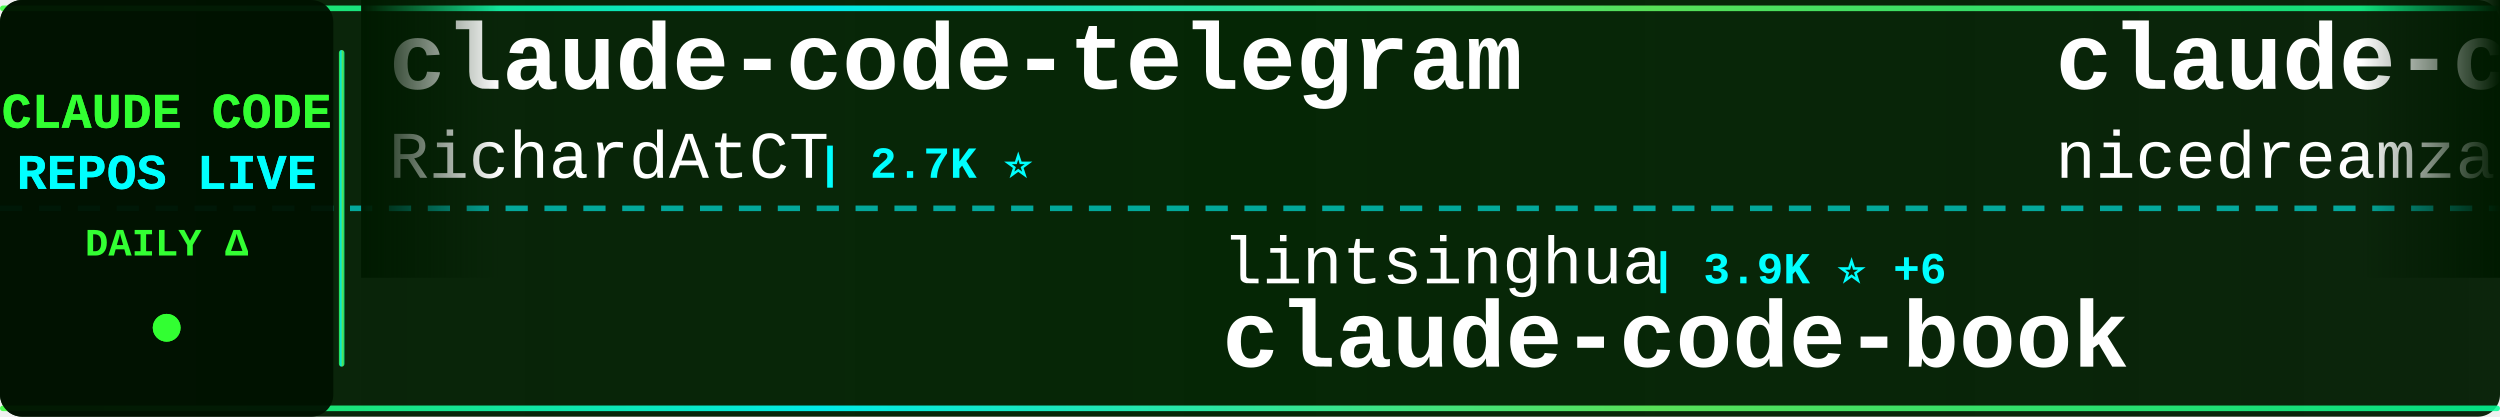
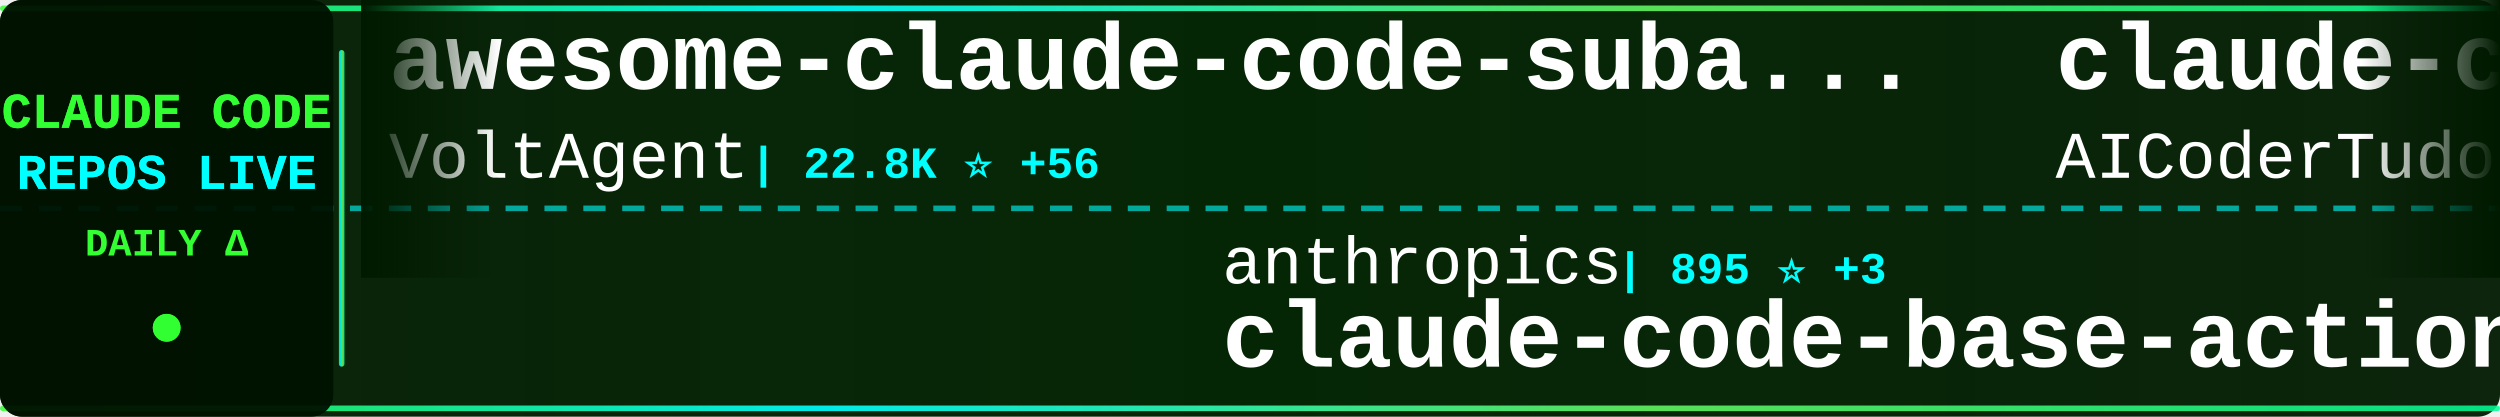
<svg xmlns="http://www.w3.org/2000/svg" width="900" height="150">
  <defs>
    <linearGradient id="tickerBg" x1="0%" y1="0%" x2="100%" y2="0%">
      <stop offset="0%" style="stop-color:#001a00;stop-opacity:0.95" />
      <stop offset="50%" style="stop-color:#002200;stop-opacity:0.98" />
      <stop offset="100%" style="stop-color:#001a00;stop-opacity:0.95" />
    </linearGradient>
    <linearGradient id="borderGrad" x1="0%" y1="0%" x2="100%" y2="0%">
      <stop offset="0%" style="stop-color:#33ff33;stop-opacity:0.85">
        <animate attributeName="stop-opacity" values="0.85;1;0.85" dur="2s" repeatCount="indefinite" />
      </stop>
      <stop offset="33%" style="stop-color:#00ffff;stop-opacity:0.9">
        <animate attributeName="stop-opacity" values="0.9;1;0.9" dur="2.2s" repeatCount="indefinite" />
      </stop>
      <stop offset="66%" style="stop-color:#66ff66;stop-opacity:0.85">
        <animate attributeName="stop-opacity" values="0.85;1;0.85" dur="1.8s" repeatCount="indefinite" />
      </stop>
      <stop offset="100%" style="stop-color:#00ff99;stop-opacity:0.85">
        <animate attributeName="stop-opacity" values="0.85;1;0.85" dur="2s" repeatCount="indefinite" />
      </stop>
    </linearGradient>
    <filter id="textGlow">
      <feGaussianBlur stdDeviation="0.1" result="coloredBlur" />
      <feMerge>
        <feMergeNode in="coloredBlur" />
        <feMergeNode in="SourceGraphic" />
      </feMerge>
    </filter>
    <filter id="metricGlow">
      <feGaussianBlur stdDeviation="0.2" result="coloredBlur" />
      <feMerge>
        <feMergeNode in="coloredBlur" />
        <feMergeNode in="SourceGraphic" />
      </feMerge>
    </filter>
    <linearGradient id="leftFade" x1="0%" y1="0%" x2="100%" y2="0%">
      <stop offset="0%" style="stop-color:#001a00;stop-opacity:1" />
      <stop offset="100%" style="stop-color:#001a00;stop-opacity:0" />
    </linearGradient>
    <linearGradient id="rightFade" x1="0%" y1="0%" x2="100%" y2="0%">
      <stop offset="0%" style="stop-color:#001a00;stop-opacity:0" />
      <stop offset="100%" style="stop-color:#001a00;stop-opacity:1" />
    </linearGradient>
  </defs>
  <rect width="900" height="150" fill="url(#tickerBg)" rx="8" />
  <rect x="0" y="2" width="900" height="2" fill="url(#borderGrad)" rx="1" />
  <rect x="0" y="146" width="900" height="2" fill="url(#borderGrad)" rx="1" />
  <line x1="0" y1="75" x2="900" y2="75" stroke="#00ffff" stroke-width="2" stroke-dasharray="8 6" opacity="0.6" />
  <rect x="0" y="0" width="120" height="150" fill="#001100" opacity="0.95" rx="8" />
  <text x="60" y="46" font-family="'Courier New', monospace" font-size="18" font-weight="bold" fill="#33ff33" text-anchor="middle" filter="url(#textGlow)">
    CLAUDE CODE
  </text>
  <text x="60" y="68" font-family="'Courier New', monospace" font-size="18" font-weight="bold" fill="#00ffff" text-anchor="middle" filter="url(#textGlow)">
    REPOS LIVE
  </text>
  <text x="60" y="92" font-family="'Courier New', monospace" font-size="14" font-weight="bold" fill="#33ff33" text-anchor="middle">
    DAILY Δ
  </text>
  <circle cx="60" cy="118" r="5" fill="#33ff33" filter="url(#metricGlow)">
    <animate attributeName="r" values="4;6;4" dur="1.5s" repeatCount="indefinite" />
    <animate attributeName="opacity" values="0.6;1;0.6" dur="1.5s" repeatCount="indefinite" />
  </circle>
  <rect x="122" y="18" width="2" height="114" fill="url(#borderGrad)" rx="1" />
  <clipPath id="tickerClip">
    <rect x="130" y="0" width="770" height="150" />
  </clipPath>
  <g clip-path="url(#tickerClip)">
    <g id="tickerItems">
      <animateTransform attributeName="transform" attributeType="XML" type="translate" from="0 0" to="-3000 0" dur="54s" repeatCount="indefinite" />
      <g transform="translate(0, 0)">
-         <text x="140" y="32" font-family="'Courier New', monospace" font-size="34" font-weight="bold" fill="#ffffff">claude-code-telegram</text>
-         <text x="140" y="64" font-family="'Courier New', monospace" font-size="24" font-weight="normal" fill="#ffffff" opacity="1.0">RichardAtCT</text>
-         <text x="294" y="64" font-family="'Courier New', monospace" font-size="16" font-weight="bold" fill="#00ffff"> | 2.7K ⭐</text>
+         <text x="140" y="32" font-family="'Courier New', monospace" font-size="34" font-weight="bold" fill="#ffffff">awesome-claude-code-suba...</text>
+         <text x="140" y="64" font-family="'Courier New', monospace" font-size="24" font-weight="normal" fill="#ffffff" opacity="1.0">VoltAgent</text>
+         <text x="270" y="64" font-family="'Courier New', monospace" font-size="16" font-weight="bold" fill="#00ffff"> | 22.8K ⭐ +56</text>
      </g>
      <g transform="translate(300, 0)">
-         <text x="140" y="102" font-family="'Courier New', monospace" font-size="24" font-weight="normal" fill="#ffffff" opacity="1.0">lintsinghua</text>
-         <text x="294" y="102" font-family="'Courier New', monospace" font-size="16" font-weight="bold" fill="#00ffff"> | 3.9K ⭐ +6</text>
-         <text x="140" y="132" font-family="'Courier New', monospace" font-size="34" font-weight="bold" fill="#ffffff">claude-code-book</text>
+         <text x="140" y="102" font-family="'Courier New', monospace" font-size="24" font-weight="normal" fill="#ffffff" opacity="1.0">anthropics</text>
+         <text x="282" y="102" font-family="'Courier New', monospace" font-size="16" font-weight="bold" fill="#00ffff"> | 895 ⭐ +3</text>
+         <text x="140" y="132" font-family="'Courier New', monospace" font-size="34" font-weight="bold" fill="#ffffff">claude-code-base-action</text>
      </g>
      <g transform="translate(600, 0)">
-         <text x="140" y="32" font-family="'Courier New', monospace" font-size="34" font-weight="bold" fill="#ffffff">claude-code-local</text>
-         <text x="140" y="64" font-family="'Courier New', monospace" font-size="24" font-weight="normal" fill="#ffffff" opacity="1.0">nicedreamzapp</text>
-         <text x="318" y="64" font-family="'Courier New', monospace" font-size="16" font-weight="bold" fill="#00ffff"> | 2.9K ⭐ +5</text>
+         <text x="140" y="32" font-family="'Courier New', monospace" font-size="34" font-weight="bold" fill="#ffffff">claude-code-tudou</text>
+         <text x="140" y="64" font-family="'Courier New', monospace" font-size="24" font-weight="normal" fill="#ffffff" opacity="1.0">AICoderTudou</text>
+         <text x="306" y="64" font-family="'Courier New', monospace" font-size="16" font-weight="bold" fill="#00ffff"> | 497 ⭐</text>
      </g>
      <g transform="translate(900, 0)">
-         <text x="140" y="102" font-family="'Courier New', monospace" font-size="24" font-weight="normal" fill="#ffffff" opacity="1.0">OrcaWhisper</text>
-         <text x="294" y="102" font-family="'Courier New', monospace" font-size="16" font-weight="bold" fill="#00ffff"> | 81 ⭐ +1</text>
+         <text x="140" y="102" font-family="'Courier New', monospace" font-size="24" font-weight="normal" fill="#ffffff" opacity="1.0">jeremylongshore</text>
+         <text x="342" y="102" font-family="'Courier New', monospace" font-size="16" font-weight="bold" fill="#00ffff"> | 2.5K ⭐ +3</text>
+         <text x="140" y="132" font-family="'Courier New', monospace" font-size="34" font-weight="bold" fill="#ffffff">claude-code-plugins-plus...</text>
+       </g>
+       <g transform="translate(1200, 0)">
+         <text x="140" y="32" font-family="'Courier New', monospace" font-size="34" font-weight="bold" fill="#ffffff">claude-code-router</text>
+         <text x="140" y="64" font-family="'Courier New', monospace" font-size="24" font-weight="normal" fill="#ffffff" opacity="1.0">musistudio</text>
+         <text x="282" y="64" font-family="'Courier New', monospace" font-size="16" font-weight="bold" fill="#00ffff"> | 35.6K ⭐ +28</text>
+       </g>
+       <g transform="translate(1500, 0)">
+         <text x="140" y="102" font-family="'Courier New', monospace" font-size="24" font-weight="normal" fill="#ffffff" opacity="1.0">KPR111</text>
+         <text x="234" y="102" font-family="'Courier New', monospace" font-size="16" font-weight="bold" fill="#00ffff"> | 18 ⭐</text>
        <text x="140" y="132" font-family="'Courier New', monospace" font-size="34" font-weight="bold" fill="#ffffff">Claude-Code</text>
      </g>
-       <g transform="translate(1200, 0)">
-         <text x="140" y="32" font-family="'Courier New', monospace" font-size="34" font-weight="bold" fill="#ffffff">claude-code-analysis</text>
-         <text x="140" y="64" font-family="'Courier New', monospace" font-size="24" font-weight="normal" fill="#ffffff" opacity="1.0">liuup</text>
-         <text x="222" y="64" font-family="'Courier New', monospace" font-size="16" font-weight="bold" fill="#00ffff"> | 3.4K ⭐ +11</text>
-       </g>
-       <g transform="translate(1500, 0)">
-         <text x="140" y="102" font-family="'Courier New', monospace" font-size="24" font-weight="normal" fill="#ffffff" opacity="1.0">anthropics</text>
-         <text x="282" y="102" font-family="'Courier New', monospace" font-size="16" font-weight="bold" fill="#00ffff"> | 8.2K ⭐ +17</text>
-         <text x="140" y="132" font-family="'Courier New', monospace" font-size="34" font-weight="bold" fill="#ffffff">claude-code-action</text>
-       </g>
      <g transform="translate(1800, 0)">
-         <text x="140" y="32" font-family="'Courier New', monospace" font-size="34" font-weight="bold" fill="#ffffff">claude-skills</text>
-         <text x="140" y="64" font-family="'Courier New', monospace" font-size="24" font-weight="normal" fill="#ffffff" opacity="1.0">alirezarezvani</text>
-         <text x="330" y="64" font-family="'Courier New', monospace" font-size="16" font-weight="bold" fill="#00ffff"> | 19.9K ⭐ +114</text>
+         <text x="140" y="32" font-family="'Courier New', monospace" font-size="34" font-weight="bold" fill="#ffffff">learn-claude-code</text>
+         <text x="140" y="64" font-family="'Courier New', monospace" font-size="24" font-weight="normal" fill="#ffffff" opacity="1.0">shareAI-lab</text>
+         <text x="294" y="64" font-family="'Courier New', monospace" font-size="16" font-weight="bold" fill="#00ffff"> | 69.8K ⭐ +83</text>
      </g>
      <g transform="translate(2100, 0)">
-         <text x="140" y="102" font-family="'Courier New', monospace" font-size="24" font-weight="normal" fill="#ffffff" opacity="1.0">fazxes</text>
-         <text x="234" y="102" font-family="'Courier New', monospace" font-size="16" font-weight="bold" fill="#00ffff"> | 225 ⭐ +2</text>
-         <text x="140" y="132" font-family="'Courier New', monospace" font-size="34" font-weight="bold" fill="#ffffff">Claude-code</text>
+         <text x="140" y="102" font-family="'Courier New', monospace" font-size="24" font-weight="normal" fill="#ffffff" opacity="1.0">anthropics</text>
+         <text x="282" y="102" font-family="'Courier New', monospace" font-size="16" font-weight="bold" fill="#00ffff"> | 158.1K ⭐ +229</text>
+         <text x="140" y="132" font-family="'Courier New', monospace" font-size="34" font-weight="bold" fill="#ffffff">skills</text>
      </g>
      <g transform="translate(2400, 0)">
-         <text x="140" y="32" font-family="'Courier New', monospace" font-size="34" font-weight="bold" fill="#ffffff">claude-code-hub</text>
-         <text x="140" y="64" font-family="'Courier New', monospace" font-size="24" font-weight="normal" fill="#ffffff" opacity="1.0">ding113</text>
-         <text x="246" y="64" font-family="'Courier New', monospace" font-size="16" font-weight="bold" fill="#00ffff"> | 3.2K ⭐ +4</text>
+         <text x="140" y="32" font-family="'Courier New', monospace" font-size="34" font-weight="bold" fill="#ffffff">claude-coder</text>
+         <text x="140" y="64" font-family="'Courier New', monospace" font-size="24" font-weight="normal" fill="#ffffff" opacity="1.0">kodu-ai</text>
+         <text x="246" y="64" font-family="'Courier New', monospace" font-size="16" font-weight="bold" fill="#00ffff"> | 5.3K ⭐ +1</text>
      </g>
      <g transform="translate(2700, 0)">
-         <text x="140" y="102" font-family="'Courier New', monospace" font-size="24" font-weight="normal" fill="#ffffff" opacity="1.0">affaan-m</text>
-         <text x="258" y="102" font-family="'Courier New', monospace" font-size="16" font-weight="bold" fill="#00ffff"> | 225.8K ⭐ +398</text>
-         <text x="140" y="132" font-family="'Courier New', monospace" font-size="34" font-weight="bold" fill="#ffffff">ECC</text>
+         <text x="140" y="102" font-family="'Courier New', monospace" font-size="24" font-weight="normal" fill="#ffffff" opacity="1.0">carlvellotti</text>
+         <text x="306" y="102" font-family="'Courier New', monospace" font-size="16" font-weight="bold" fill="#00ffff"> | 2.1K ⭐ +5</text>
+         <text x="140" y="132" font-family="'Courier New', monospace" font-size="34" font-weight="bold" fill="#ffffff">claude-code-pm-course</text>
      </g>
      <g transform="translate(3000, 0)">
-         <text x="140" y="32" font-family="'Courier New', monospace" font-size="34" font-weight="bold" fill="#ffffff">claude-code-telegram</text>
-         <text x="140" y="64" font-family="'Courier New', monospace" font-size="24" font-weight="normal" fill="#ffffff" opacity="1.0">RichardAtCT</text>
-         <text x="294" y="64" font-family="'Courier New', monospace" font-size="16" font-weight="bold" fill="#00ffff"> | 2.7K ⭐</text>
+         <text x="140" y="32" font-family="'Courier New', monospace" font-size="34" font-weight="bold" fill="#ffffff">awesome-claude-code-suba...</text>
+         <text x="140" y="64" font-family="'Courier New', monospace" font-size="24" font-weight="normal" fill="#ffffff" opacity="1.0">VoltAgent</text>
+         <text x="270" y="64" font-family="'Courier New', monospace" font-size="16" font-weight="bold" fill="#00ffff"> | 22.8K ⭐ +56</text>
      </g>
      <g transform="translate(3300, 0)">
-         <text x="140" y="102" font-family="'Courier New', monospace" font-size="24" font-weight="normal" fill="#ffffff" opacity="1.0">lintsinghua</text>
-         <text x="294" y="102" font-family="'Courier New', monospace" font-size="16" font-weight="bold" fill="#00ffff"> | 3.9K ⭐ +6</text>
-         <text x="140" y="132" font-family="'Courier New', monospace" font-size="34" font-weight="bold" fill="#ffffff">claude-code-book</text>
+         <text x="140" y="102" font-family="'Courier New', monospace" font-size="24" font-weight="normal" fill="#ffffff" opacity="1.0">anthropics</text>
+         <text x="282" y="102" font-family="'Courier New', monospace" font-size="16" font-weight="bold" fill="#00ffff"> | 895 ⭐ +3</text>
+         <text x="140" y="132" font-family="'Courier New', monospace" font-size="34" font-weight="bold" fill="#ffffff">claude-code-base-action</text>
      </g>
      <g transform="translate(3600, 0)">
-         <text x="140" y="32" font-family="'Courier New', monospace" font-size="34" font-weight="bold" fill="#ffffff">claude-code-local</text>
-         <text x="140" y="64" font-family="'Courier New', monospace" font-size="24" font-weight="normal" fill="#ffffff" opacity="1.0">nicedreamzapp</text>
-         <text x="318" y="64" font-family="'Courier New', monospace" font-size="16" font-weight="bold" fill="#00ffff"> | 2.9K ⭐ +5</text>
+         <text x="140" y="32" font-family="'Courier New', monospace" font-size="34" font-weight="bold" fill="#ffffff">claude-code-tudou</text>
+         <text x="140" y="64" font-family="'Courier New', monospace" font-size="24" font-weight="normal" fill="#ffffff" opacity="1.0">AICoderTudou</text>
+         <text x="306" y="64" font-family="'Courier New', monospace" font-size="16" font-weight="bold" fill="#00ffff"> | 497 ⭐</text>
      </g>
      <g transform="translate(3900, 0)">
-         <text x="140" y="102" font-family="'Courier New', monospace" font-size="24" font-weight="normal" fill="#ffffff" opacity="1.0">OrcaWhisper</text>
-         <text x="294" y="102" font-family="'Courier New', monospace" font-size="16" font-weight="bold" fill="#00ffff"> | 81 ⭐ +1</text>
-         <text x="140" y="132" font-family="'Courier New', monospace" font-size="34" font-weight="bold" fill="#ffffff">Claude-Code</text>
+         <text x="140" y="102" font-family="'Courier New', monospace" font-size="24" font-weight="normal" fill="#ffffff" opacity="1.0">jeremylongshore</text>
+         <text x="342" y="102" font-family="'Courier New', monospace" font-size="16" font-weight="bold" fill="#00ffff"> | 2.5K ⭐ +3</text>
+         <text x="140" y="132" font-family="'Courier New', monospace" font-size="34" font-weight="bold" fill="#ffffff">claude-code-plugins-plus...</text>
      </g>
    </g>
  </g>
  <rect x="130" y="0" width="50" height="100" fill="url(#leftFade)" />
  <rect x="850" y="0" width="50" height="100" fill="url(#rightFade)" />
</svg>
